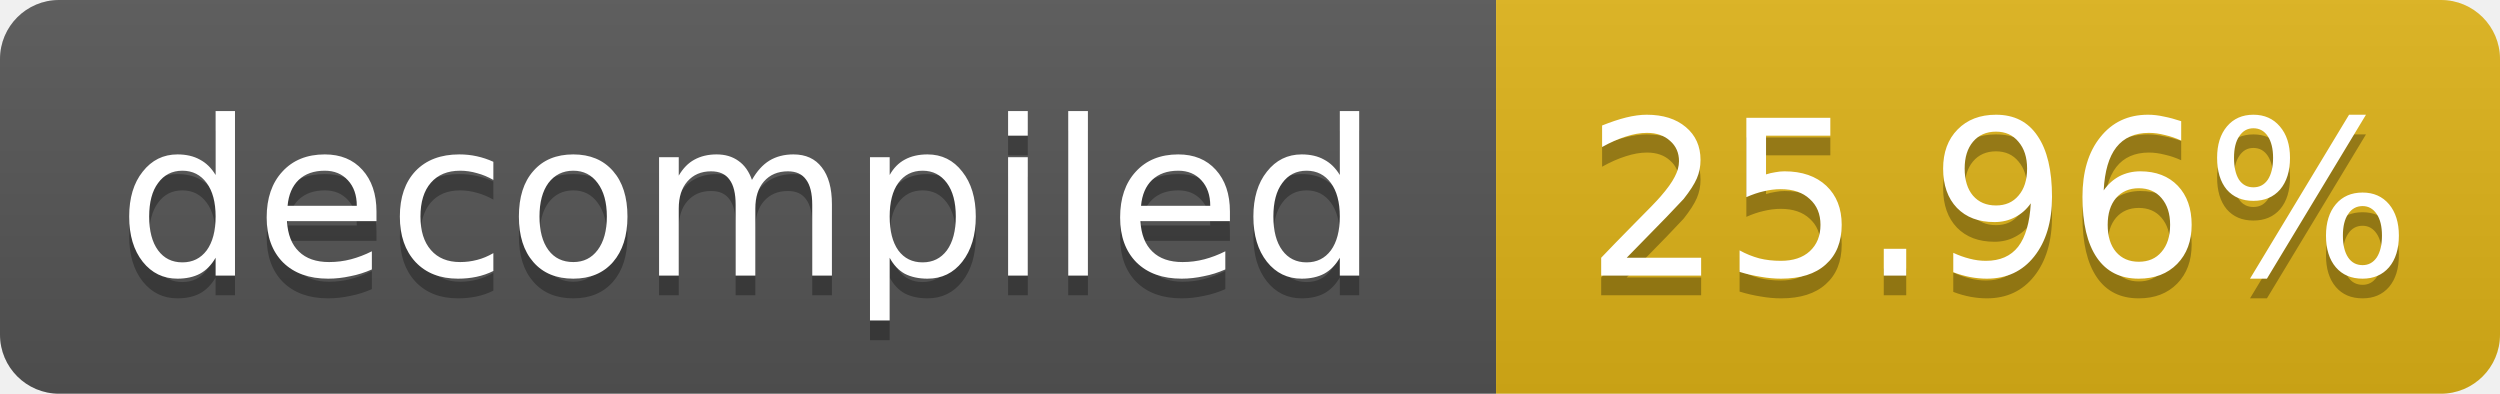
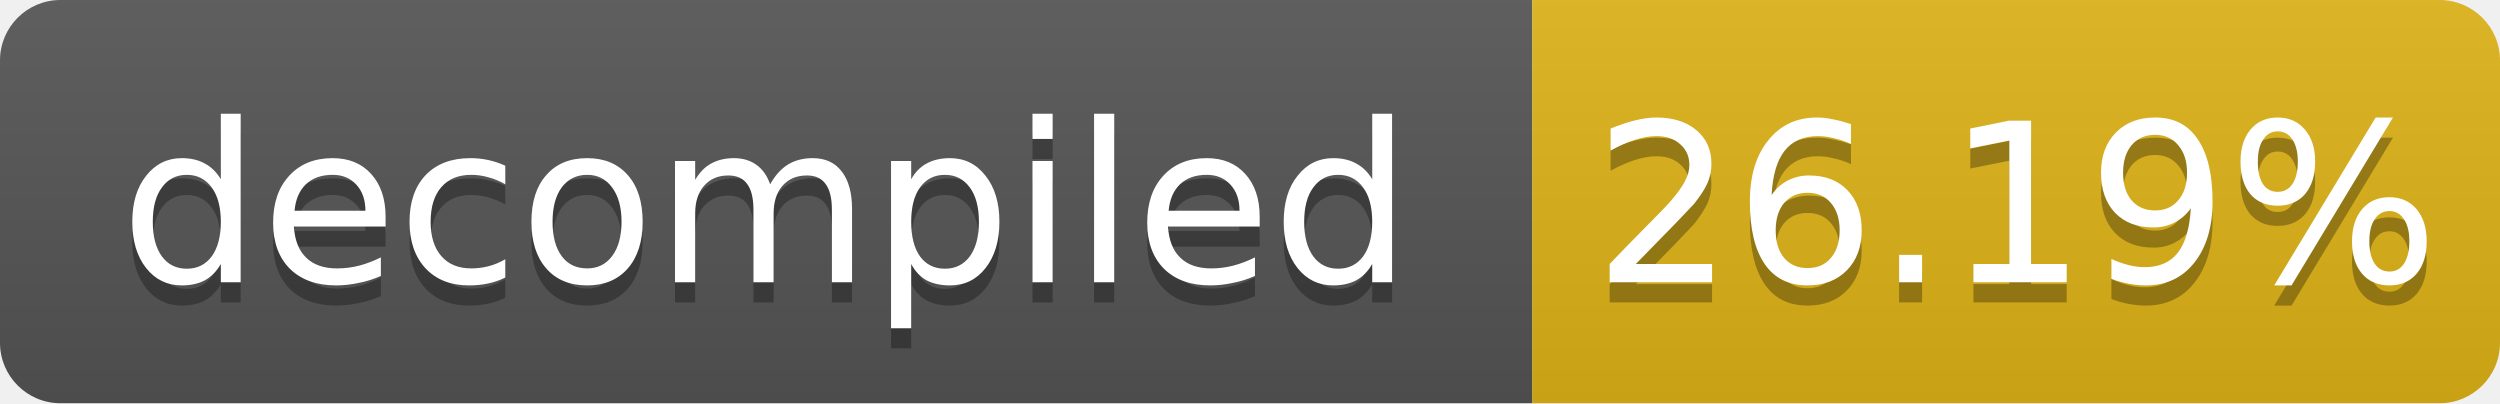
- <svg xmlns="http://www.w3.org/2000/svg" width="127" height="20" role="img" aria-label="decompiled: 25.96%">
+ <svg xmlns="http://www.w3.org/2000/svg" width="124" height="20" role="img" aria-label="decompiled: 26.19%">
  <linearGradient id="s" x2="0" y2="100%">
    <stop offset="0" stop-color="#bbb" stop-opacity=".1" />
    <stop offset="1" stop-opacity=".1" />
  </linearGradient>
  <clipPath id="r">
-     <rect width="127" height="20" rx="3" fill="#fff" />
+     <rect width="124" height="20" rx="3" fill="#fff" />
  </clipPath>
  <g clip-path="url(#r)">
    <rect width="76" height="20" fill="#555" />
-     <rect x="76" width="51" height="20" fill="#dfb317" />
-     <rect width="127" height="20" fill="url(#s)" />
+     <rect x="76" width="48" height="20" fill="#dfb317" />
+     <rect width="124" height="20" fill="url(#s)" />
  </g>
  <g fill="#fff" text-anchor="middle" font-family="Verdana,Geneva,DejaVu Sans,sans-serif" font-size="11">
    <text x="38.0" y="15" fill="#010101" fill-opacity=".3">decompiled</text>
    <text x="38.0" y="14">decompiled</text>
-     <text x="101.5" y="15" fill="#010101" fill-opacity=".3">25.96%</text>
-     <text x="101.5" y="14">25.96%</text>
+     <text x="100.0" y="15" fill="#010101" fill-opacity=".3">26.19%</text>
+     <text x="100.0" y="14">26.19%</text>
  </g>
</svg>
